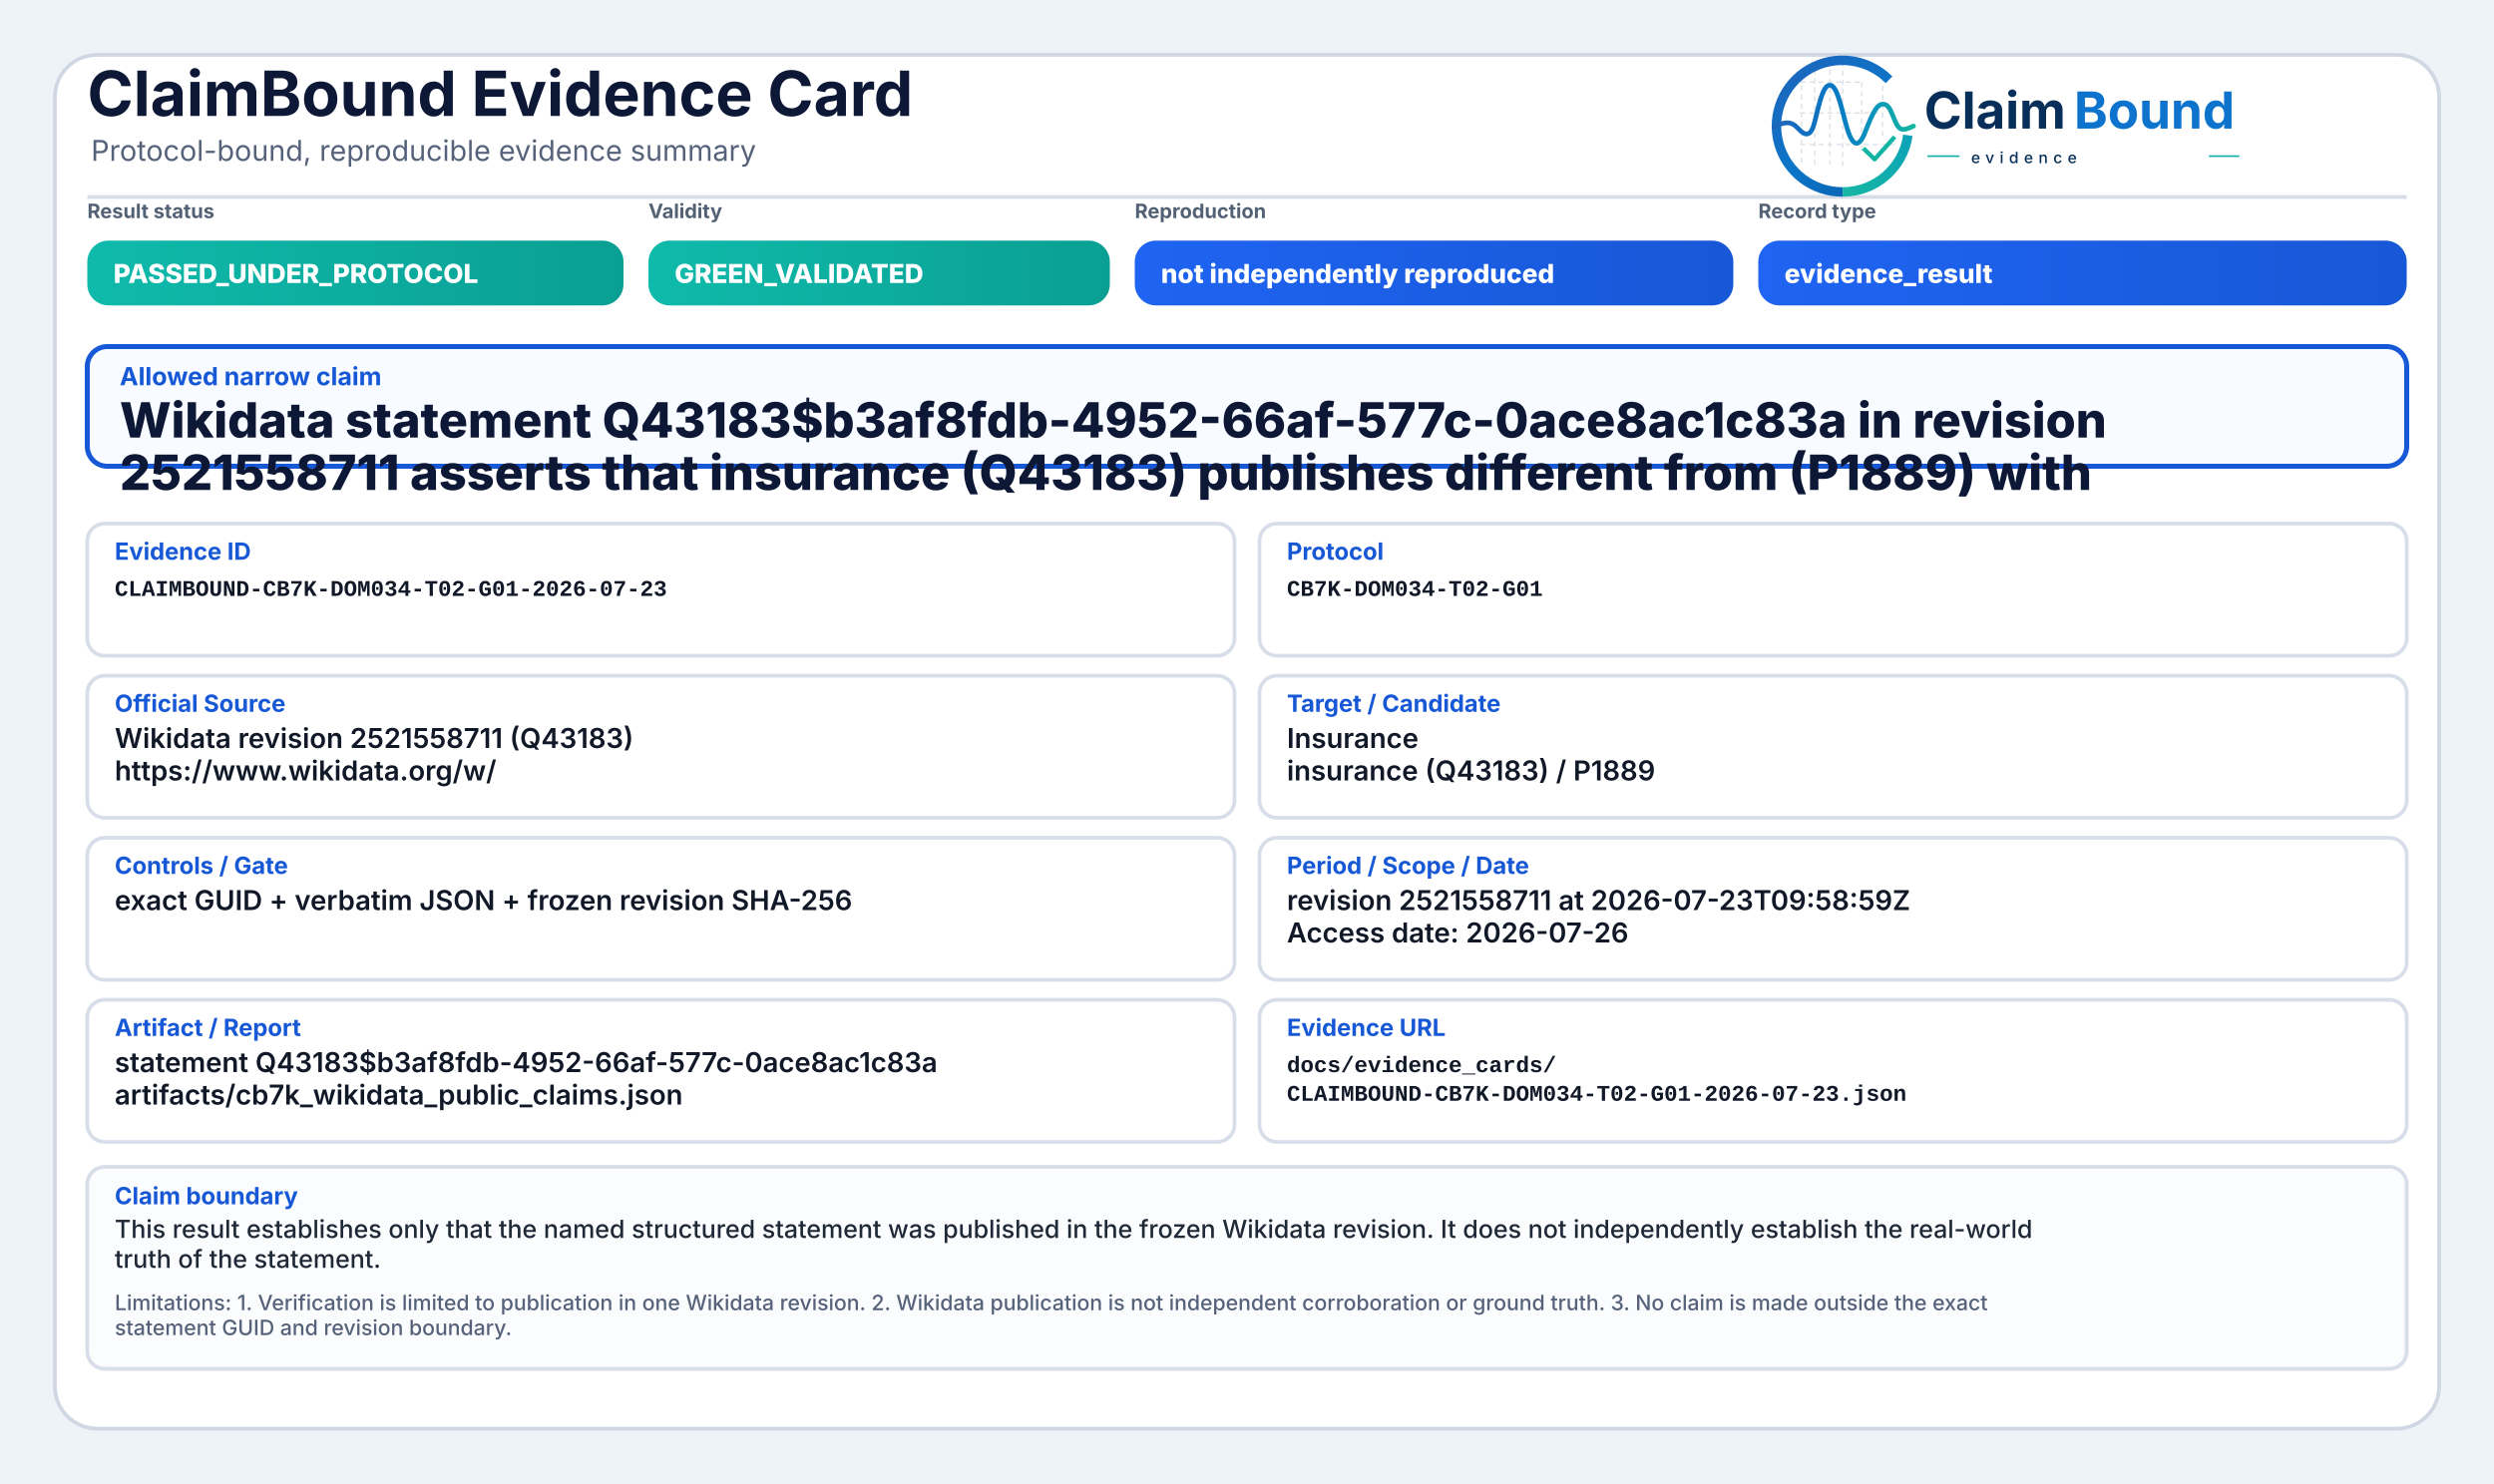
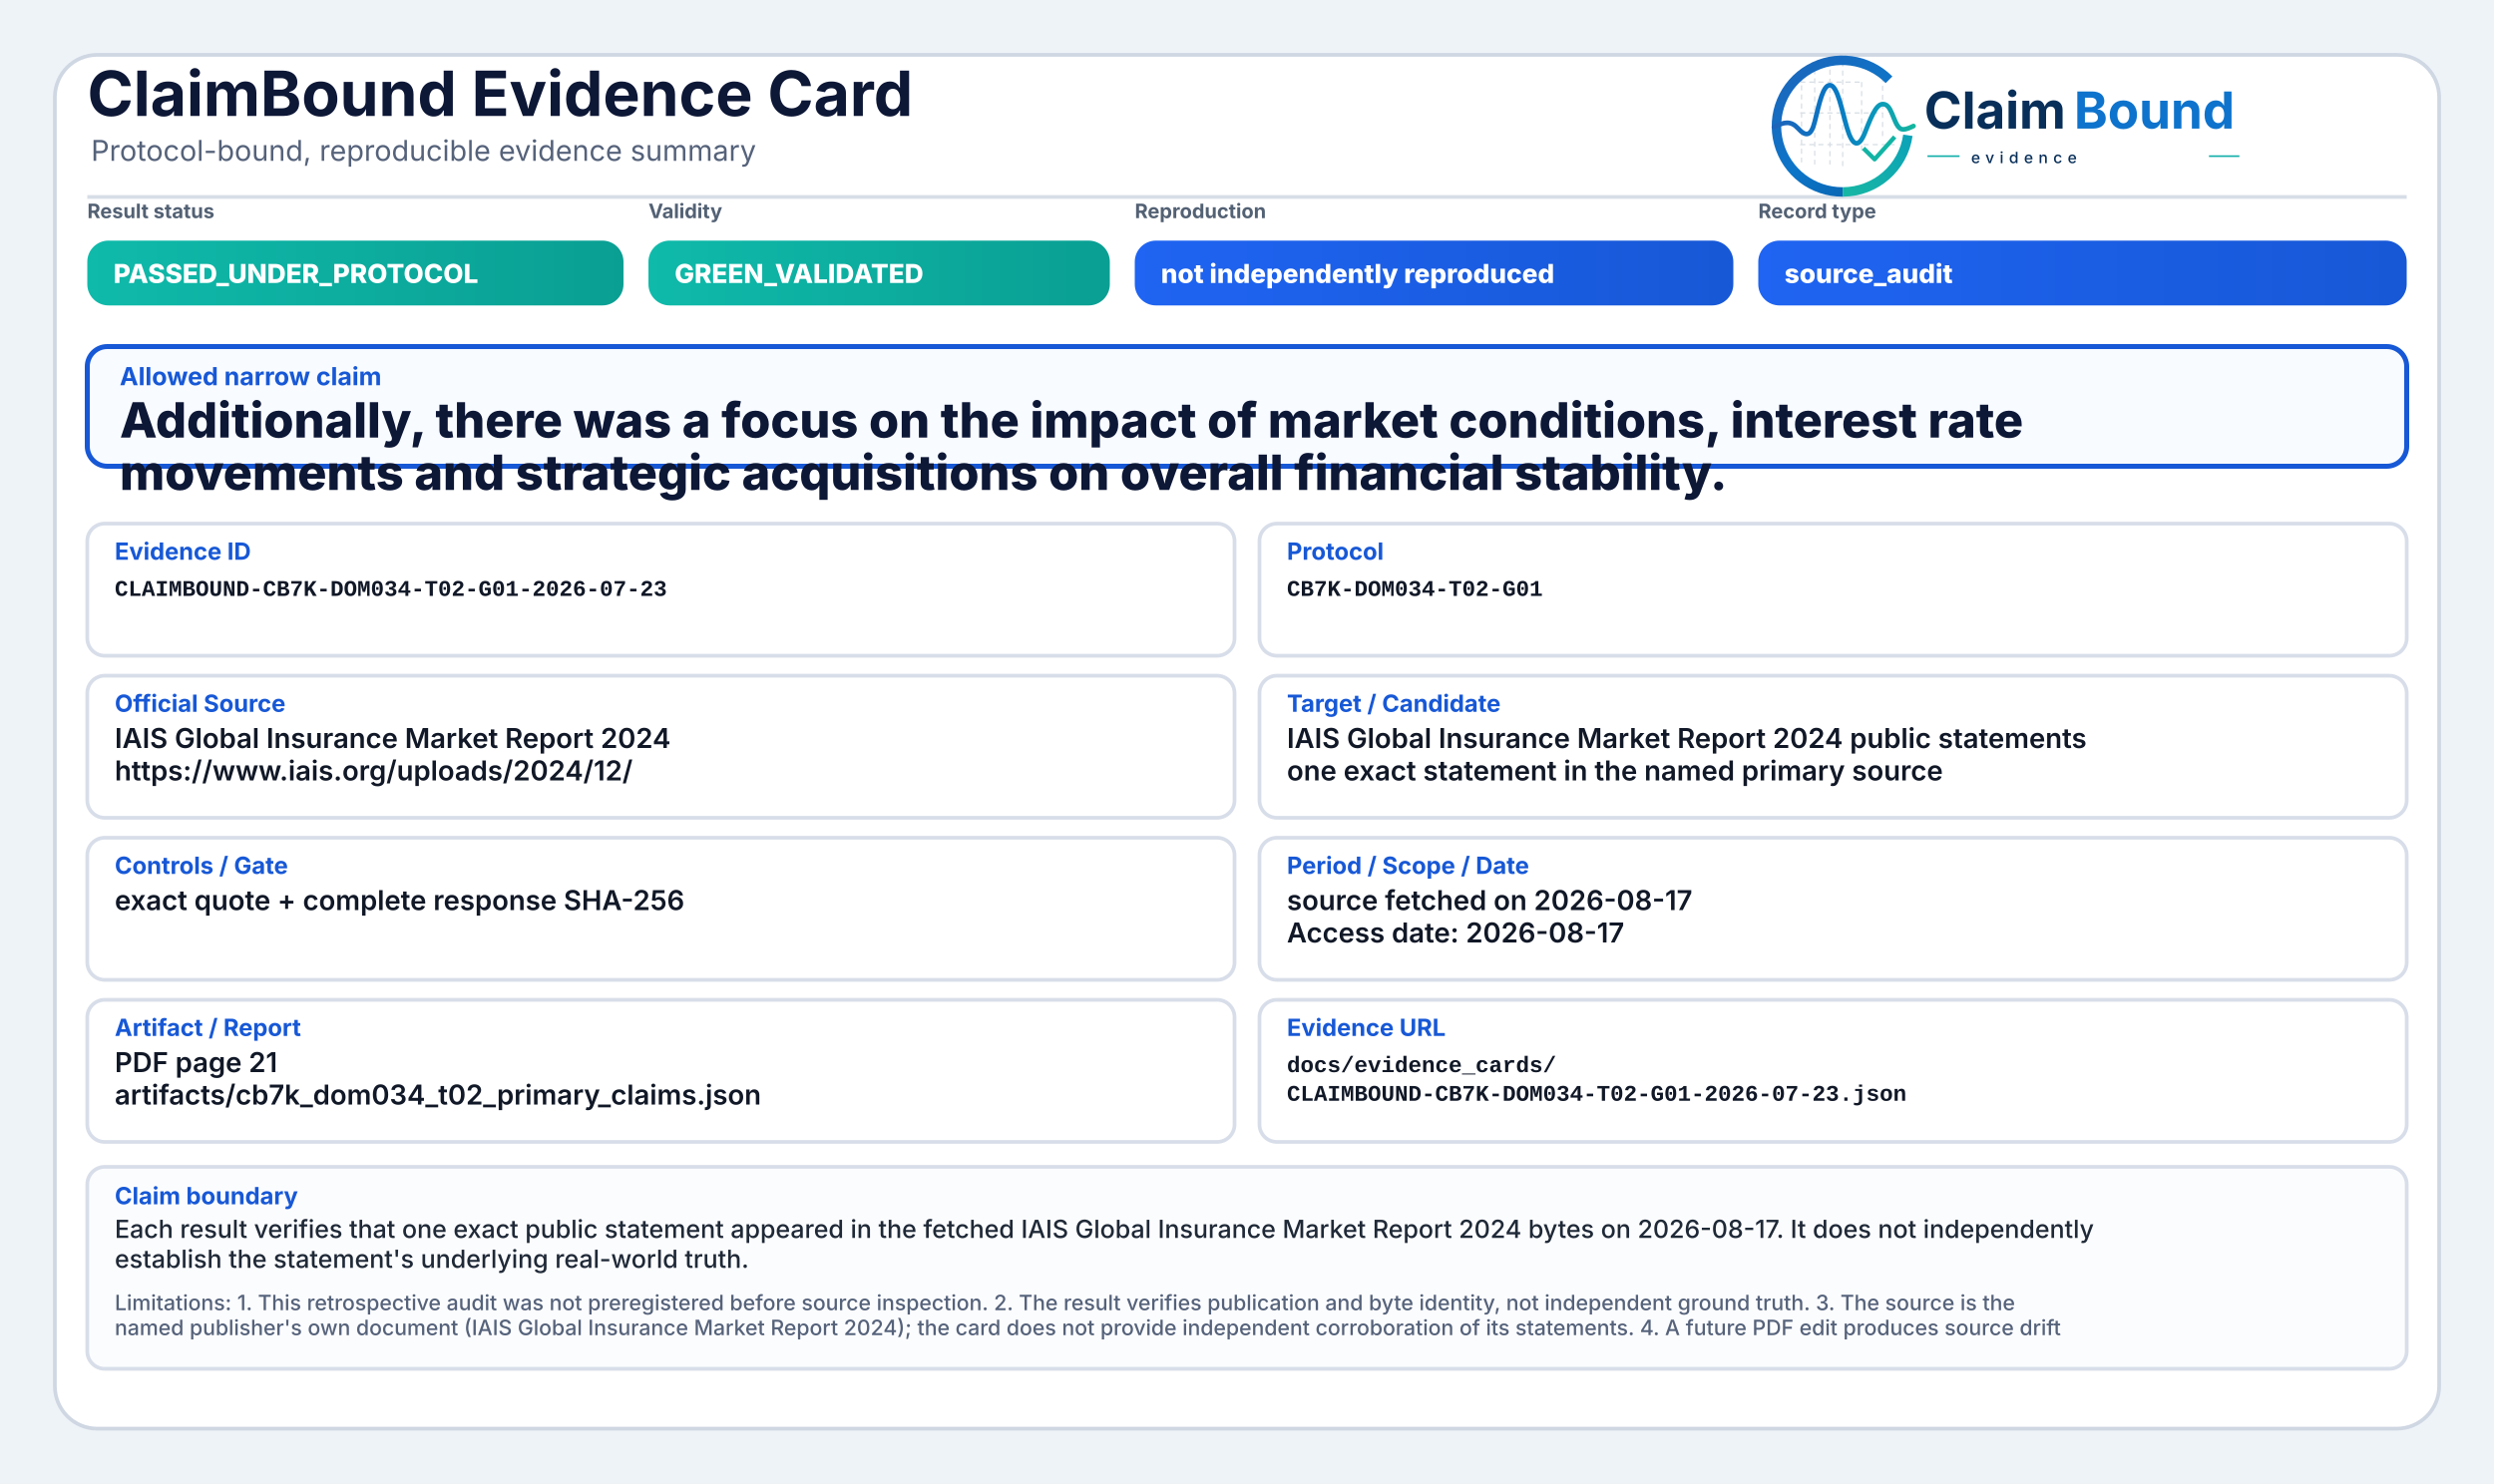
<svg xmlns="http://www.w3.org/2000/svg" width="2000" height="1190" viewBox="0 0 2000 1190" role="img" aria-label="ClaimBound Evidence Card">
  <defs>
    <linearGradient id="greenGrad" x1="0" y1="0" x2="1" y2="0">
      <stop offset="0%" stop-color="#0fbaaa" />
      <stop offset="100%" stop-color="#0a9f93" />
    </linearGradient>
    <linearGradient id="yellowGrad" x1="0" y1="0" x2="1" y2="0">
      <stop offset="0%" stop-color="#fbbf24" />
      <stop offset="100%" stop-color="#d97706" />
    </linearGradient>
    <linearGradient id="amberGrad" x1="0" y1="0" x2="1" y2="0">
      <stop offset="0%" stop-color="#f97316" />
      <stop offset="100%" stop-color="#c2410c" />
    </linearGradient>
    <linearGradient id="redGrad" x1="0" y1="0" x2="1" y2="0">
      <stop offset="0%" stop-color="#ef4444" />
      <stop offset="100%" stop-color="#b91c1c" />
    </linearGradient>
    <linearGradient id="grayGrad" x1="0" y1="0" x2="1" y2="0">
      <stop offset="0%" stop-color="#64748b" />
      <stop offset="100%" stop-color="#475569" />
    </linearGradient>
    <linearGradient id="blueGrad" x1="0" y1="0" x2="1" y2="0">
      <stop offset="0%" stop-color="#1f64f2" />
      <stop offset="100%" stop-color="#1758d6" />
    </linearGradient>
    <linearGradient id="logoRingBlue" x1="73" y1="453" x2="348" y2="793" gradientUnits="userSpaceOnUse">
      <stop offset="0" stop-color="#1E64BA" />
      <stop offset="0.55" stop-color="#0C75C8" />
      <stop offset="1" stop-color="#0A5FAB" />
    </linearGradient>
    <linearGradient id="logoRingTeal" x1="221" y1="792" x2="403" y2="594" gradientUnits="userSpaceOnUse">
      <stop offset="0" stop-color="#18B7A3" />
      <stop offset="1" stop-color="#089EBC" />
    </linearGradient>
    <linearGradient id="logoSignalGradient" x1="61" y1="628" x2="404" y2="628" gradientUnits="userSpaceOnUse">
      <stop offset="0" stop-color="#1E64BA" />
      <stop offset="0.43" stop-color="#0877C4" />
      <stop offset="0.72" stop-color="#0A97BB" />
      <stop offset="1" stop-color="#14B69E" />
    </linearGradient>
  </defs>
  <rect x="0" y="0" width="2000" height="1190" fill="#eef3f8" />
  <rect x="44" y="44" width="1912" height="1102" rx="34" fill="#ffffff" stroke="#cfd7e3" stroke-width="3" />
  <path d="M70 158 H1930" stroke="#d7dde7" stroke-width="3" />
  <text x="70" y="93" font-family="Inter, Segoe UI, Arial, sans-serif" font-size="50" font-weight="750" fill="#0d1736">ClaimBound Evidence Card</text>
  <text x="73" y="129" font-family="Inter, Segoe UI, Arial, sans-serif" font-size="23" font-weight="400" fill="#55627a">Protocol-bound, reproducible evidence summary</text>
  <g aria-label="ClaimBound evidence logo" transform="translate(1415,52) scale(0.33) translate(-40,-478)">
    <g stroke-linecap="butt" stroke-linejoin="round">
      <g stroke="#CBD3DC" stroke-width="3.2" stroke-linecap="round" stroke-dasharray="10 12" opacity="0.72">
        <path d="M130 507V714" />
        <path d="M162 490V719" />
        <path d="M199 491V719" />
        <path d="M230 471V726" />
        <path d="M276 521V690" />
        <path d="M327 508V650" />
        <path d="M128 520H277" />
        <path d="M128 595H327" />
        <path d="M128 672H355" />
      </g>
      <path d="M342.6 514.3A160 160 0 1 0 230 787" fill="none" stroke="url(#logoRingBlue)" stroke-width="23" />
      <path d="M230 787A160 160 0 0 0 388.4 649.3" fill="none" stroke="url(#logoRingTeal)" stroke-width="23" />
      <path d="M63 629.5C87 616.4 104.3 613.6 121.2 632.2C140.7 653.8 153.4 651.6 162.1 616.2C173.8 568.5 182.5 527.5 198.9 527.5C217.5 527.5 228.4 590.6 240.3 630.8C253.4 675.4 268.6 682.8 284.6 641.5C303.5 592.9 315.2 567.6 333.7 574.7C352.6 582 355.7 635.1 376.6 634.9C386.2 634.8 394 630.4 402 626.8" fill="none" stroke="url(#logoSignalGradient)" stroke-width="11.5" stroke-linecap="round" />
      <path d="M284 684.5L307.5 707.7L353 657" fill="none" stroke="#12B4A4" stroke-width="10.5" stroke-linecap="square" />
    </g>
    <text x="428" y="633" font-family="Inter, Segoe UI, Arial, sans-serif" font-size="124" font-weight="750" fill="#082F59" text-rendering="geometricPrecision">Claim</text>
    <text x="792" y="633" font-family="Inter, Segoe UI, Arial, sans-serif" font-size="124" font-weight="750" fill="#0E73CC" text-rendering="geometricPrecision">Bound</text>
    <line x1="436" y1="700" x2="514" y2="700" stroke="#11AFA9" stroke-width="4" />
    <text x="542" y="717" font-family="Inter, Segoe UI, Arial, sans-serif" font-size="38" font-weight="500" letter-spacing="13" fill="#082F59">evidence</text>
    <line x1="1120" y1="700" x2="1194" y2="700" stroke="#11AFA9" stroke-width="4" />
  </g>
  <text x="70" y="175" font-family="Inter, Segoe UI, Arial, sans-serif" font-size="16" font-weight="650" fill="#536174">Result status</text>
  <rect x="70" y="193" width="430" height="52" rx="17" fill="url(#greenGrad)" />
  <text x="91" y="227" font-family="Inter, Segoe UI, Arial, sans-serif" font-size="21" font-weight="800" fill="#ffffff">PASSED_UNDER_PROTOCOL</text>
  <text x="520" y="175" font-family="Inter, Segoe UI, Arial, sans-serif" font-size="16" font-weight="650" fill="#536174">Validity</text>
  <rect x="520" y="193" width="370" height="52" rx="17" fill="url(#greenGrad)" />
  <text x="541" y="227" font-family="Inter, Segoe UI, Arial, sans-serif" font-size="21" font-weight="800" fill="#ffffff">GREEN_VALIDATED</text>
  <text x="910" y="175" font-family="Inter, Segoe UI, Arial, sans-serif" font-size="16" font-weight="650" fill="#536174">Reproduction</text>
  <rect x="910" y="193" width="480" height="52" rx="17" fill="url(#blueGrad)" />
  <text x="931" y="227" font-family="Inter, Segoe UI, Arial, sans-serif" font-size="21" font-weight="800" fill="#ffffff">not independently reproduced</text>
  <text x="1410" y="175" font-family="Inter, Segoe UI, Arial, sans-serif" font-size="16" font-weight="650" fill="#536174">Record type</text>
  <rect x="1410" y="193" width="520" height="52" rx="17" fill="url(#blueGrad)" />
-   <text x="1431" y="227" font-family="Inter, Segoe UI, Arial, sans-serif" font-size="21" font-weight="800" fill="#ffffff">evidence_result</text>
+   <text x="1431" y="227" font-family="Inter, Segoe UI, Arial, sans-serif" font-size="21" font-weight="800" fill="#ffffff">source_audit</text>
  <rect x="70" y="278" width="1860" height="96" rx="16" fill="#f8fbff" stroke="#1758d6" stroke-width="4" />
  <text x="96" y="309" font-family="Inter, Segoe UI, Arial, sans-serif" font-size="20" font-weight="750" fill="#1758d6">Allowed narrow claim</text>
-   <text x="96" y="351" font-family="Inter, Segoe UI, Arial, sans-serif" font-size="39" font-weight="800" fill="#0d1736">Wikidata statement Q43183$b3af8fdb-4952-66af-577c-0ace8ac1c83a in revision</text>
-   <text x="96" y="393" font-family="Inter, Segoe UI, Arial, sans-serif" font-size="39" font-weight="800" fill="#0d1736">2521558711 asserts that insurance (Q43183) publishes different from (P1889) with</text>
+   <text x="96" y="351" font-family="Inter, Segoe UI, Arial, sans-serif" font-size="39" font-weight="800" fill="#0d1736">Additionally, there was a focus on the impact of market conditions, interest rate</text>
+   <text x="96" y="393" font-family="Inter, Segoe UI, Arial, sans-serif" font-size="39" font-weight="800" fill="#0d1736">movements and strategic acquisitions on overall financial stability.</text>
  <rect x="70" y="420" width="920" height="106" rx="14" fill="#ffffff" stroke="#d8dee9" stroke-width="3" />
  <text x="92" y="449" font-family="Inter, Segoe UI, Arial, sans-serif" font-size="19" font-weight="750" fill="#1758d6">Evidence ID</text>
  <text x="92" y="478" font-family="SFMono-Regular, Consolas, Liberation Mono, monospace" font-size="18" font-weight="600" fill="#111827">CLAIMBOUND-CB7K-DOM034-T02-G01-2026-07-23</text>
  <rect x="1010" y="420" width="920" height="106" rx="14" fill="#ffffff" stroke="#d8dee9" stroke-width="3" />
  <text x="1032" y="449" font-family="Inter, Segoe UI, Arial, sans-serif" font-size="19" font-weight="750" fill="#1758d6">Protocol</text>
  <text x="1032" y="478" font-family="SFMono-Regular, Consolas, Liberation Mono, monospace" font-size="18" font-weight="600" fill="#111827">CB7K-DOM034-T02-G01</text>
  <rect x="70" y="542" width="920" height="114" rx="14" fill="#ffffff" stroke="#d8dee9" stroke-width="3" />
  <text x="92" y="571" font-family="Inter, Segoe UI, Arial, sans-serif" font-size="19" font-weight="750" fill="#1758d6">Official Source</text>
-   <text x="92" y="600" font-family="Inter, Segoe UI, Arial, sans-serif" font-size="22" font-weight="600" fill="#111827">Wikidata revision 2521558711 (Q43183)</text>
-   <text x="92" y="626" font-family="Inter, Segoe UI, Arial, sans-serif" font-size="22" font-weight="600" fill="#111827">https://www.wikidata.org/w/</text>
+   <text x="92" y="600" font-family="Inter, Segoe UI, Arial, sans-serif" font-size="22" font-weight="600" fill="#111827">IAIS Global Insurance Market Report 2024</text>
+   <text x="92" y="626" font-family="Inter, Segoe UI, Arial, sans-serif" font-size="22" font-weight="600" fill="#111827">https://www.iais.org/uploads/2024/12/</text>
  <rect x="1010" y="542" width="920" height="114" rx="14" fill="#ffffff" stroke="#d8dee9" stroke-width="3" />
  <text x="1032" y="571" font-family="Inter, Segoe UI, Arial, sans-serif" font-size="19" font-weight="750" fill="#1758d6">Target / Candidate</text>
-   <text x="1032" y="600" font-family="Inter, Segoe UI, Arial, sans-serif" font-size="22" font-weight="600" fill="#111827">Insurance</text>
-   <text x="1032" y="626" font-family="Inter, Segoe UI, Arial, sans-serif" font-size="22" font-weight="600" fill="#111827">insurance (Q43183) / P1889</text>
+   <text x="1032" y="600" font-family="Inter, Segoe UI, Arial, sans-serif" font-size="22" font-weight="600" fill="#111827">IAIS Global Insurance Market Report 2024 public statements</text>
+   <text x="1032" y="626" font-family="Inter, Segoe UI, Arial, sans-serif" font-size="22" font-weight="600" fill="#111827">one exact statement in the named primary source</text>
  <rect x="70" y="672" width="920" height="114" rx="14" fill="#ffffff" stroke="#d8dee9" stroke-width="3" />
  <text x="92" y="701" font-family="Inter, Segoe UI, Arial, sans-serif" font-size="19" font-weight="750" fill="#1758d6">Controls / Gate</text>
-   <text x="92" y="730" font-family="Inter, Segoe UI, Arial, sans-serif" font-size="22" font-weight="600" fill="#111827">exact GUID + verbatim JSON + frozen revision SHA-256</text>
+   <text x="92" y="730" font-family="Inter, Segoe UI, Arial, sans-serif" font-size="22" font-weight="600" fill="#111827">exact quote + complete response SHA-256</text>
  <rect x="1010" y="672" width="920" height="114" rx="14" fill="#ffffff" stroke="#d8dee9" stroke-width="3" />
  <text x="1032" y="701" font-family="Inter, Segoe UI, Arial, sans-serif" font-size="19" font-weight="750" fill="#1758d6">Period / Scope / Date</text>
-   <text x="1032" y="730" font-family="Inter, Segoe UI, Arial, sans-serif" font-size="22" font-weight="600" fill="#111827">revision 2521558711 at 2026-07-23T09:58:59Z</text>
-   <text x="1032" y="756" font-family="Inter, Segoe UI, Arial, sans-serif" font-size="22" font-weight="600" fill="#111827">Access date: 2026-07-26</text>
+   <text x="1032" y="730" font-family="Inter, Segoe UI, Arial, sans-serif" font-size="22" font-weight="600" fill="#111827">source fetched on 2026-08-17</text>
+   <text x="1032" y="756" font-family="Inter, Segoe UI, Arial, sans-serif" font-size="22" font-weight="600" fill="#111827">Access date: 2026-08-17</text>
  <rect x="70" y="802" width="920" height="114" rx="14" fill="#ffffff" stroke="#d8dee9" stroke-width="3" />
  <text x="92" y="831" font-family="Inter, Segoe UI, Arial, sans-serif" font-size="19" font-weight="750" fill="#1758d6">Artifact / Report</text>
-   <text x="92" y="860" font-family="Inter, Segoe UI, Arial, sans-serif" font-size="22" font-weight="600" fill="#111827">statement Q43183$b3af8fdb-4952-66af-577c-0ace8ac1c83a</text>
-   <text x="92" y="886" font-family="Inter, Segoe UI, Arial, sans-serif" font-size="22" font-weight="600" fill="#111827">artifacts/cb7k_wikidata_public_claims.json</text>
+   <text x="92" y="860" font-family="Inter, Segoe UI, Arial, sans-serif" font-size="22" font-weight="600" fill="#111827">PDF page 21</text>
+   <text x="92" y="886" font-family="Inter, Segoe UI, Arial, sans-serif" font-size="22" font-weight="600" fill="#111827">artifacts/cb7k_dom034_t02_primary_claims.json</text>
  <rect x="1010" y="802" width="920" height="114" rx="14" fill="#ffffff" stroke="#d8dee9" stroke-width="3" />
  <text x="1032" y="831" font-family="Inter, Segoe UI, Arial, sans-serif" font-size="19" font-weight="750" fill="#1758d6">Evidence URL</text>
  <text x="1032" y="860" font-family="SFMono-Regular, Consolas, Liberation Mono, monospace" font-size="18" font-weight="600" fill="#111827">docs/evidence_cards/</text>
  <text x="1032" y="883" font-family="SFMono-Regular, Consolas, Liberation Mono, monospace" font-size="18" font-weight="600" fill="#111827">CLAIMBOUND-CB7K-DOM034-T02-G01-2026-07-23.json</text>
  <rect x="70" y="936" width="1860" height="162" rx="14" fill="#fbfcfe" stroke="#d8dee9" stroke-width="3" />
  <text x="92" y="966" font-family="Inter, Segoe UI, Arial, sans-serif" font-size="19" font-weight="750" fill="#1758d6">Claim boundary</text>
-   <text x="92" y="993" font-family="Inter, Segoe UI, Arial, sans-serif" font-size="20" font-weight="500" fill="#1f2937">This result establishes only that the named structured statement was published in the frozen Wikidata revision. It does not independently establish the real-world</text>
-   <text x="92" y="1017" font-family="Inter, Segoe UI, Arial, sans-serif" font-size="20" font-weight="500" fill="#1f2937">truth of the statement.</text>
-   <text x="92" y="1051" font-family="Inter, Segoe UI, Arial, sans-serif" font-size="17" font-weight="500" fill="#55627a">Limitations: 1. Verification is limited to publication in one Wikidata revision. 2. Wikidata publication is not independent corroboration or ground truth. 3. No claim is made outside the exact</text>
-   <text x="92" y="1071" font-family="Inter, Segoe UI, Arial, sans-serif" font-size="17" font-weight="500" fill="#55627a">statement GUID and revision boundary.</text>
+   <text x="92" y="993" font-family="Inter, Segoe UI, Arial, sans-serif" font-size="20" font-weight="500" fill="#1f2937">Each result verifies that one exact public statement appeared in the fetched IAIS Global Insurance Market Report 2024 bytes on 2026-08-17. It does not independently</text>
+   <text x="92" y="1017" font-family="Inter, Segoe UI, Arial, sans-serif" font-size="20" font-weight="500" fill="#1f2937">establish the statement's underlying real-world truth.</text>
+   <text x="92" y="1051" font-family="Inter, Segoe UI, Arial, sans-serif" font-size="17" font-weight="500" fill="#55627a">Limitations: 1. This retrospective audit was not preregistered before source inspection. 2. The result verifies publication and byte identity, not independent ground truth. 3. The source is the</text>
+   <text x="92" y="1071" font-family="Inter, Segoe UI, Arial, sans-serif" font-size="17" font-weight="500" fill="#55627a">named publisher's own document (IAIS Global Insurance Market Report 2024); the card does not provide independent corroboration of its statements. 4. A future PDF edit produces source drift</text>
</svg>
